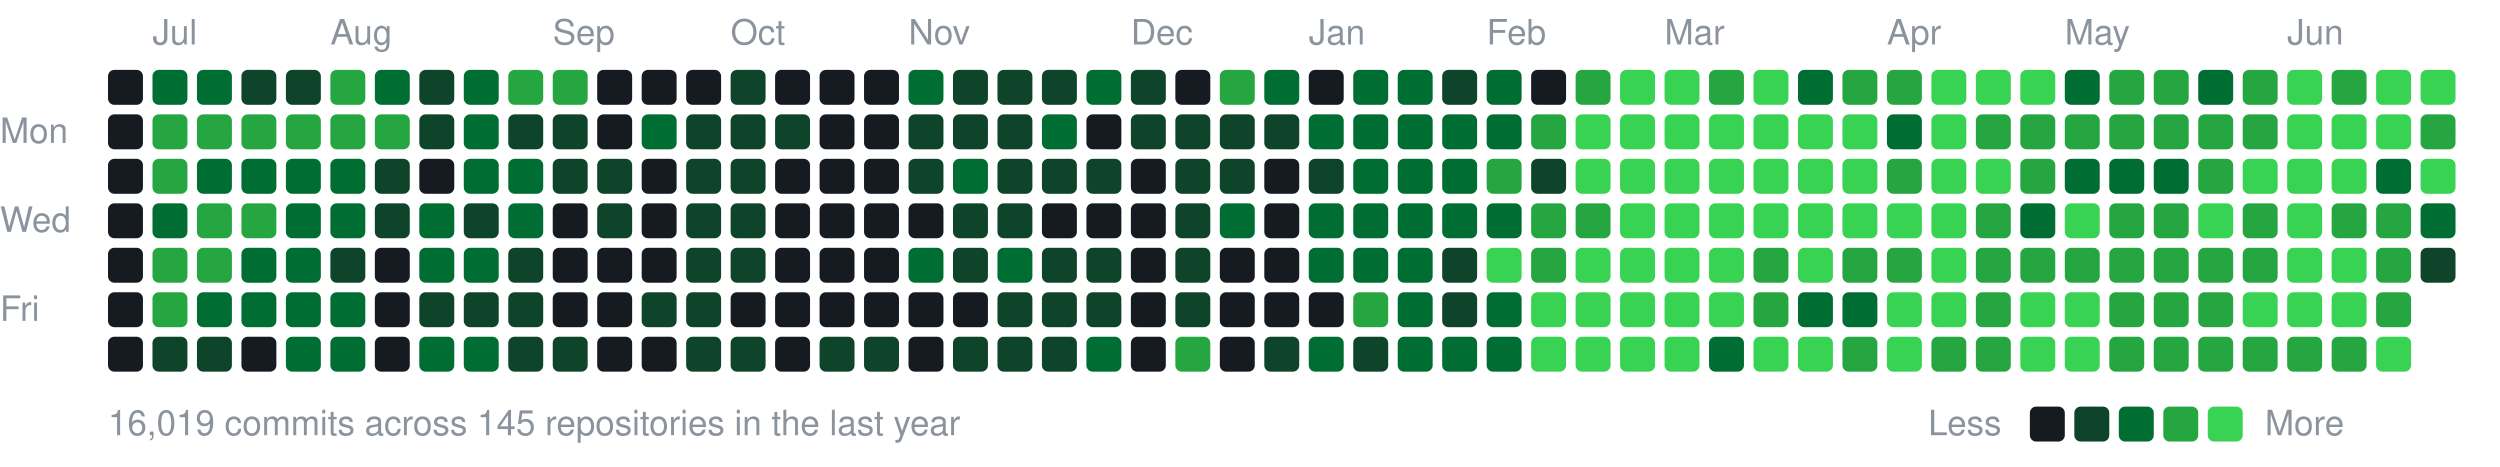
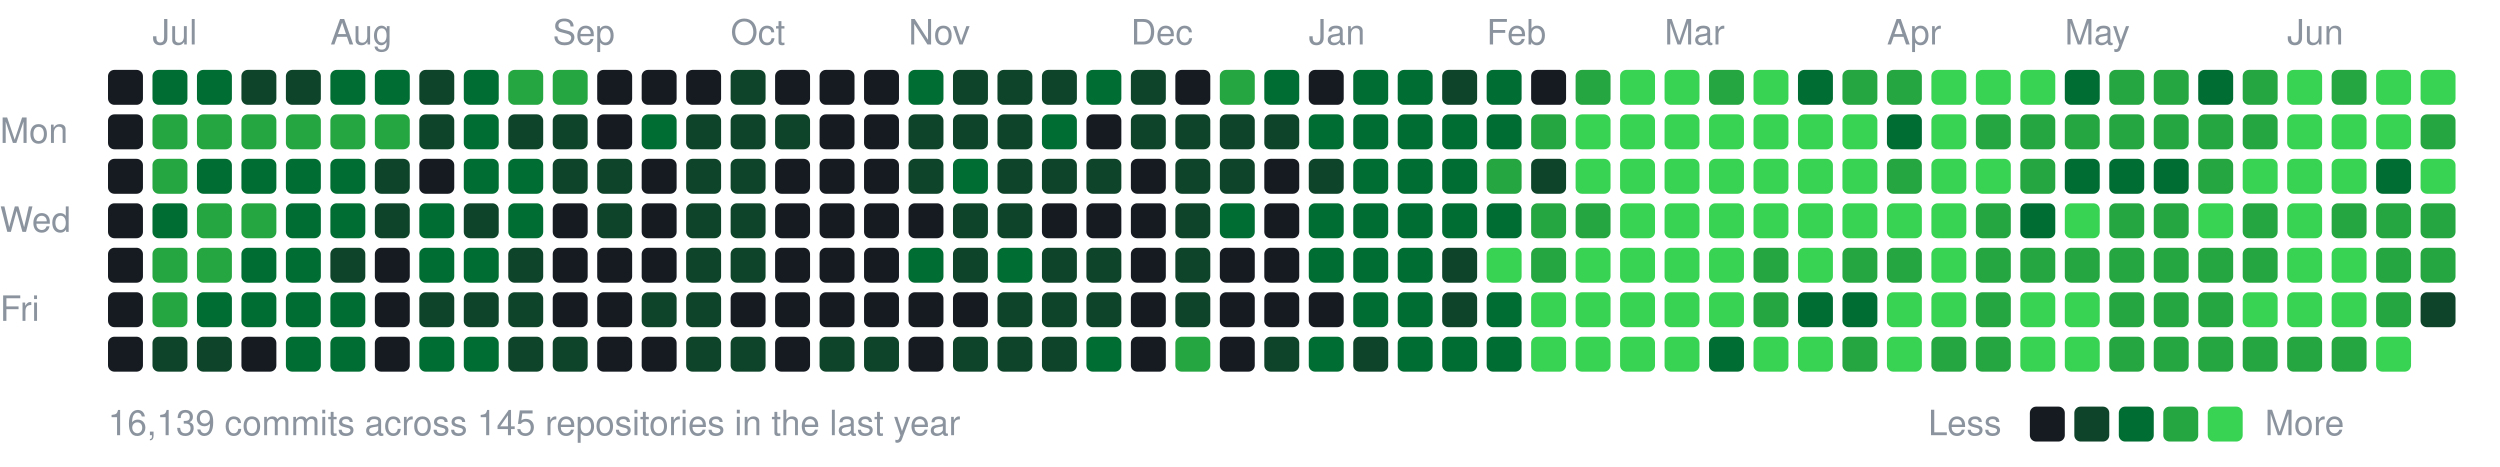
<svg xmlns="http://www.w3.org/2000/svg" width="787" height="147" viewBox="0 0 787 147">
  <style>text{font:11px -apple-system,BlinkMacSystemFont,"Segoe UI",Helvetica,Arial,sans-serif;fill:#8b949e}</style>
  <text x="48" y="14">Jul</text>
  <text x="104" y="14">Aug</text>
  <text x="174" y="14">Sep</text>
  <text x="230" y="14">Oct</text>
  <text x="286" y="14">Nov</text>
  <text x="356" y="14">Dec</text>
  <text x="412" y="14">Jan</text>
  <text x="468" y="14">Feb</text>
  <text x="524" y="14">Mar</text>
  <text x="594" y="14">Apr</text>
  <text x="650" y="14">May</text>
  <text x="720" y="14">Jun</text>
  <text x="0" y="45">Mon</text>
  <text x="0" y="73">Wed</text>
  <text x="0" y="101">Fri</text>
  <rect x="34" y="22" width="11" height="11" rx="2" fill="#161b22" />
  <rect x="34" y="36" width="11" height="11" rx="2" fill="#161b22" />
  <rect x="34" y="50" width="11" height="11" rx="2" fill="#161b22" />
  <rect x="34" y="64" width="11" height="11" rx="2" fill="#161b22" />
  <rect x="34" y="78" width="11" height="11" rx="2" fill="#161b22" />
  <rect x="34" y="92" width="11" height="11" rx="2" fill="#161b22" />
  <rect x="34" y="106" width="11" height="11" rx="2" fill="#161b22" />
  <rect x="48" y="22" width="11" height="11" rx="2" fill="#006d32" />
  <rect x="48" y="36" width="11" height="11" rx="2" fill="#26a641" />
  <rect x="48" y="50" width="11" height="11" rx="2" fill="#26a641" />
  <rect x="48" y="64" width="11" height="11" rx="2" fill="#006d32" />
  <rect x="48" y="78" width="11" height="11" rx="2" fill="#26a641" />
  <rect x="48" y="92" width="11" height="11" rx="2" fill="#26a641" />
  <rect x="48" y="106" width="11" height="11" rx="2" fill="#0e4429" />
  <rect x="62" y="22" width="11" height="11" rx="2" fill="#006d32" />
  <rect x="62" y="36" width="11" height="11" rx="2" fill="#26a641" />
  <rect x="62" y="50" width="11" height="11" rx="2" fill="#006d32" />
  <rect x="62" y="64" width="11" height="11" rx="2" fill="#26a641" />
  <rect x="62" y="78" width="11" height="11" rx="2" fill="#26a641" />
  <rect x="62" y="92" width="11" height="11" rx="2" fill="#006d32" />
  <rect x="62" y="106" width="11" height="11" rx="2" fill="#0e4429" />
  <rect x="76" y="22" width="11" height="11" rx="2" fill="#0e4429" />
  <rect x="76" y="36" width="11" height="11" rx="2" fill="#26a641" />
  <rect x="76" y="50" width="11" height="11" rx="2" fill="#006d32" />
  <rect x="76" y="64" width="11" height="11" rx="2" fill="#26a641" />
  <rect x="76" y="78" width="11" height="11" rx="2" fill="#006d32" />
  <rect x="76" y="92" width="11" height="11" rx="2" fill="#006d32" />
  <rect x="76" y="106" width="11" height="11" rx="2" fill="#161b22" />
  <rect x="90" y="22" width="11" height="11" rx="2" fill="#0e4429" />
  <rect x="90" y="36" width="11" height="11" rx="2" fill="#26a641" />
  <rect x="90" y="50" width="11" height="11" rx="2" fill="#006d32" />
  <rect x="90" y="64" width="11" height="11" rx="2" fill="#006d32" />
  <rect x="90" y="78" width="11" height="11" rx="2" fill="#006d32" />
  <rect x="90" y="92" width="11" height="11" rx="2" fill="#006d32" />
  <rect x="90" y="106" width="11" height="11" rx="2" fill="#006d32" />
-   <rect x="104" y="22" width="11" height="11" rx="2" fill="#26a641" />
+   <rect x="104" y="22" width="11" height="11" rx="2" fill="#006d32" />
  <rect x="104" y="36" width="11" height="11" rx="2" fill="#26a641" />
  <rect x="104" y="50" width="11" height="11" rx="2" fill="#006d32" />
  <rect x="104" y="64" width="11" height="11" rx="2" fill="#006d32" />
  <rect x="104" y="78" width="11" height="11" rx="2" fill="#0e4429" />
  <rect x="104" y="92" width="11" height="11" rx="2" fill="#006d32" />
  <rect x="104" y="106" width="11" height="11" rx="2" fill="#006d32" />
  <rect x="118" y="22" width="11" height="11" rx="2" fill="#006d32" />
  <rect x="118" y="36" width="11" height="11" rx="2" fill="#26a641" />
  <rect x="118" y="50" width="11" height="11" rx="2" fill="#0e4429" />
  <rect x="118" y="64" width="11" height="11" rx="2" fill="#0e4429" />
  <rect x="118" y="78" width="11" height="11" rx="2" fill="#161b22" />
  <rect x="118" y="92" width="11" height="11" rx="2" fill="#161b22" />
  <rect x="118" y="106" width="11" height="11" rx="2" fill="#161b22" />
  <rect x="132" y="22" width="11" height="11" rx="2" fill="#0e4429" />
  <rect x="132" y="36" width="11" height="11" rx="2" fill="#0e4429" />
  <rect x="132" y="50" width="11" height="11" rx="2" fill="#161b22" />
  <rect x="132" y="64" width="11" height="11" rx="2" fill="#006d32" />
  <rect x="132" y="78" width="11" height="11" rx="2" fill="#006d32" />
  <rect x="132" y="92" width="11" height="11" rx="2" fill="#0e4429" />
  <rect x="132" y="106" width="11" height="11" rx="2" fill="#006d32" />
  <rect x="146" y="22" width="11" height="11" rx="2" fill="#006d32" />
  <rect x="146" y="36" width="11" height="11" rx="2" fill="#006d32" />
  <rect x="146" y="50" width="11" height="11" rx="2" fill="#006d32" />
  <rect x="146" y="64" width="11" height="11" rx="2" fill="#0e4429" />
  <rect x="146" y="78" width="11" height="11" rx="2" fill="#006d32" />
  <rect x="146" y="92" width="11" height="11" rx="2" fill="#0e4429" />
  <rect x="146" y="106" width="11" height="11" rx="2" fill="#006d32" />
  <rect x="160" y="22" width="11" height="11" rx="2" fill="#26a641" />
  <rect x="160" y="36" width="11" height="11" rx="2" fill="#0e4429" />
  <rect x="160" y="50" width="11" height="11" rx="2" fill="#006d32" />
  <rect x="160" y="64" width="11" height="11" rx="2" fill="#006d32" />
  <rect x="160" y="78" width="11" height="11" rx="2" fill="#0e4429" />
  <rect x="160" y="92" width="11" height="11" rx="2" fill="#0e4429" />
  <rect x="160" y="106" width="11" height="11" rx="2" fill="#0e4429" />
  <rect x="174" y="22" width="11" height="11" rx="2" fill="#26a641" />
  <rect x="174" y="36" width="11" height="11" rx="2" fill="#0e4429" />
  <rect x="174" y="50" width="11" height="11" rx="2" fill="#0e4429" />
  <rect x="174" y="64" width="11" height="11" rx="2" fill="#161b22" />
  <rect x="174" y="78" width="11" height="11" rx="2" fill="#161b22" />
  <rect x="174" y="92" width="11" height="11" rx="2" fill="#161b22" />
  <rect x="174" y="106" width="11" height="11" rx="2" fill="#0e4429" />
  <rect x="188" y="22" width="11" height="11" rx="2" fill="#161b22" />
  <rect x="188" y="36" width="11" height="11" rx="2" fill="#161b22" />
  <rect x="188" y="50" width="11" height="11" rx="2" fill="#0e4429" />
  <rect x="188" y="64" width="11" height="11" rx="2" fill="#0e4429" />
  <rect x="188" y="78" width="11" height="11" rx="2" fill="#161b22" />
  <rect x="188" y="92" width="11" height="11" rx="2" fill="#161b22" />
  <rect x="188" y="106" width="11" height="11" rx="2" fill="#161b22" />
  <rect x="202" y="22" width="11" height="11" rx="2" fill="#161b22" />
  <rect x="202" y="36" width="11" height="11" rx="2" fill="#006d32" />
  <rect x="202" y="50" width="11" height="11" rx="2" fill="#161b22" />
  <rect x="202" y="64" width="11" height="11" rx="2" fill="#161b22" />
  <rect x="202" y="78" width="11" height="11" rx="2" fill="#161b22" />
  <rect x="202" y="92" width="11" height="11" rx="2" fill="#0e4429" />
  <rect x="202" y="106" width="11" height="11" rx="2" fill="#161b22" />
  <rect x="216" y="22" width="11" height="11" rx="2" fill="#161b22" />
  <rect x="216" y="36" width="11" height="11" rx="2" fill="#0e4429" />
  <rect x="216" y="50" width="11" height="11" rx="2" fill="#0e4429" />
  <rect x="216" y="64" width="11" height="11" rx="2" fill="#0e4429" />
  <rect x="216" y="78" width="11" height="11" rx="2" fill="#0e4429" />
  <rect x="216" y="92" width="11" height="11" rx="2" fill="#0e4429" />
  <rect x="216" y="106" width="11" height="11" rx="2" fill="#0e4429" />
  <rect x="230" y="22" width="11" height="11" rx="2" fill="#0e4429" />
  <rect x="230" y="36" width="11" height="11" rx="2" fill="#0e4429" />
  <rect x="230" y="50" width="11" height="11" rx="2" fill="#0e4429" />
  <rect x="230" y="64" width="11" height="11" rx="2" fill="#0e4429" />
  <rect x="230" y="78" width="11" height="11" rx="2" fill="#0e4429" />
  <rect x="230" y="92" width="11" height="11" rx="2" fill="#161b22" />
  <rect x="230" y="106" width="11" height="11" rx="2" fill="#0e4429" />
  <rect x="244" y="22" width="11" height="11" rx="2" fill="#161b22" />
  <rect x="244" y="36" width="11" height="11" rx="2" fill="#0e4429" />
  <rect x="244" y="50" width="11" height="11" rx="2" fill="#161b22" />
  <rect x="244" y="64" width="11" height="11" rx="2" fill="#161b22" />
  <rect x="244" y="78" width="11" height="11" rx="2" fill="#161b22" />
  <rect x="244" y="92" width="11" height="11" rx="2" fill="#161b22" />
  <rect x="244" y="106" width="11" height="11" rx="2" fill="#161b22" />
  <rect x="258" y="22" width="11" height="11" rx="2" fill="#161b22" />
  <rect x="258" y="36" width="11" height="11" rx="2" fill="#161b22" />
  <rect x="258" y="50" width="11" height="11" rx="2" fill="#161b22" />
  <rect x="258" y="64" width="11" height="11" rx="2" fill="#161b22" />
  <rect x="258" y="78" width="11" height="11" rx="2" fill="#161b22" />
  <rect x="258" y="92" width="11" height="11" rx="2" fill="#161b22" />
  <rect x="258" y="106" width="11" height="11" rx="2" fill="#0e4429" />
  <rect x="272" y="22" width="11" height="11" rx="2" fill="#161b22" />
  <rect x="272" y="36" width="11" height="11" rx="2" fill="#161b22" />
  <rect x="272" y="50" width="11" height="11" rx="2" fill="#161b22" />
  <rect x="272" y="64" width="11" height="11" rx="2" fill="#161b22" />
  <rect x="272" y="78" width="11" height="11" rx="2" fill="#161b22" />
  <rect x="272" y="92" width="11" height="11" rx="2" fill="#161b22" />
  <rect x="272" y="106" width="11" height="11" rx="2" fill="#0e4429" />
  <rect x="286" y="22" width="11" height="11" rx="2" fill="#006d32" />
  <rect x="286" y="36" width="11" height="11" rx="2" fill="#0e4429" />
  <rect x="286" y="50" width="11" height="11" rx="2" fill="#0e4429" />
  <rect x="286" y="64" width="11" height="11" rx="2" fill="#161b22" />
  <rect x="286" y="78" width="11" height="11" rx="2" fill="#006d32" />
  <rect x="286" y="92" width="11" height="11" rx="2" fill="#161b22" />
  <rect x="286" y="106" width="11" height="11" rx="2" fill="#161b22" />
  <rect x="300" y="22" width="11" height="11" rx="2" fill="#0e4429" />
  <rect x="300" y="36" width="11" height="11" rx="2" fill="#0e4429" />
  <rect x="300" y="50" width="11" height="11" rx="2" fill="#006d32" />
  <rect x="300" y="64" width="11" height="11" rx="2" fill="#0e4429" />
  <rect x="300" y="78" width="11" height="11" rx="2" fill="#0e4429" />
  <rect x="300" y="92" width="11" height="11" rx="2" fill="#161b22" />
  <rect x="300" y="106" width="11" height="11" rx="2" fill="#0e4429" />
  <rect x="314" y="22" width="11" height="11" rx="2" fill="#0e4429" />
  <rect x="314" y="36" width="11" height="11" rx="2" fill="#0e4429" />
  <rect x="314" y="50" width="11" height="11" rx="2" fill="#0e4429" />
  <rect x="314" y="64" width="11" height="11" rx="2" fill="#0e4429" />
  <rect x="314" y="78" width="11" height="11" rx="2" fill="#006d32" />
  <rect x="314" y="92" width="11" height="11" rx="2" fill="#0e4429" />
  <rect x="314" y="106" width="11" height="11" rx="2" fill="#0e4429" />
  <rect x="328" y="22" width="11" height="11" rx="2" fill="#0e4429" />
  <rect x="328" y="36" width="11" height="11" rx="2" fill="#006d32" />
  <rect x="328" y="50" width="11" height="11" rx="2" fill="#0e4429" />
  <rect x="328" y="64" width="11" height="11" rx="2" fill="#161b22" />
  <rect x="328" y="78" width="11" height="11" rx="2" fill="#0e4429" />
  <rect x="328" y="92" width="11" height="11" rx="2" fill="#0e4429" />
  <rect x="328" y="106" width="11" height="11" rx="2" fill="#0e4429" />
  <rect x="342" y="22" width="11" height="11" rx="2" fill="#006d32" />
  <rect x="342" y="36" width="11" height="11" rx="2" fill="#161b22" />
  <rect x="342" y="50" width="11" height="11" rx="2" fill="#0e4429" />
  <rect x="342" y="64" width="11" height="11" rx="2" fill="#161b22" />
  <rect x="342" y="78" width="11" height="11" rx="2" fill="#0e4429" />
  <rect x="342" y="92" width="11" height="11" rx="2" fill="#0e4429" />
  <rect x="342" y="106" width="11" height="11" rx="2" fill="#006d32" />
  <rect x="356" y="22" width="11" height="11" rx="2" fill="#0e4429" />
  <rect x="356" y="36" width="11" height="11" rx="2" fill="#0e4429" />
  <rect x="356" y="50" width="11" height="11" rx="2" fill="#161b22" />
  <rect x="356" y="64" width="11" height="11" rx="2" fill="#161b22" />
  <rect x="356" y="78" width="11" height="11" rx="2" fill="#161b22" />
  <rect x="356" y="92" width="11" height="11" rx="2" fill="#161b22" />
  <rect x="356" y="106" width="11" height="11" rx="2" fill="#161b22" />
  <rect x="370" y="22" width="11" height="11" rx="2" fill="#161b22" />
  <rect x="370" y="36" width="11" height="11" rx="2" fill="#0e4429" />
  <rect x="370" y="50" width="11" height="11" rx="2" fill="#0e4429" />
  <rect x="370" y="64" width="11" height="11" rx="2" fill="#0e4429" />
  <rect x="370" y="78" width="11" height="11" rx="2" fill="#0e4429" />
  <rect x="370" y="92" width="11" height="11" rx="2" fill="#0e4429" />
  <rect x="370" y="106" width="11" height="11" rx="2" fill="#26a641" />
  <rect x="384" y="22" width="11" height="11" rx="2" fill="#26a641" />
  <rect x="384" y="36" width="11" height="11" rx="2" fill="#0e4429" />
  <rect x="384" y="50" width="11" height="11" rx="2" fill="#0e4429" />
  <rect x="384" y="64" width="11" height="11" rx="2" fill="#006d32" />
  <rect x="384" y="78" width="11" height="11" rx="2" fill="#161b22" />
  <rect x="384" y="92" width="11" height="11" rx="2" fill="#161b22" />
  <rect x="384" y="106" width="11" height="11" rx="2" fill="#161b22" />
  <rect x="398" y="22" width="11" height="11" rx="2" fill="#006d32" />
  <rect x="398" y="36" width="11" height="11" rx="2" fill="#0e4429" />
  <rect x="398" y="50" width="11" height="11" rx="2" fill="#161b22" />
  <rect x="398" y="64" width="11" height="11" rx="2" fill="#161b22" />
  <rect x="398" y="78" width="11" height="11" rx="2" fill="#161b22" />
  <rect x="398" y="92" width="11" height="11" rx="2" fill="#161b22" />
  <rect x="398" y="106" width="11" height="11" rx="2" fill="#0e4429" />
  <rect x="412" y="22" width="11" height="11" rx="2" fill="#161b22" />
  <rect x="412" y="36" width="11" height="11" rx="2" fill="#006d32" />
  <rect x="412" y="50" width="11" height="11" rx="2" fill="#0e4429" />
  <rect x="412" y="64" width="11" height="11" rx="2" fill="#006d32" />
  <rect x="412" y="78" width="11" height="11" rx="2" fill="#006d32" />
  <rect x="412" y="92" width="11" height="11" rx="2" fill="#161b22" />
  <rect x="412" y="106" width="11" height="11" rx="2" fill="#006d32" />
  <rect x="426" y="22" width="11" height="11" rx="2" fill="#006d32" />
  <rect x="426" y="36" width="11" height="11" rx="2" fill="#006d32" />
  <rect x="426" y="50" width="11" height="11" rx="2" fill="#006d32" />
  <rect x="426" y="64" width="11" height="11" rx="2" fill="#006d32" />
  <rect x="426" y="78" width="11" height="11" rx="2" fill="#006d32" />
-   <rect x="426" y="92" width="11" height="11" rx="2" fill="#26a641" />
+   <rect x="426" y="92" width="11" height="11" rx="2" fill="#006d32" />
  <rect x="426" y="106" width="11" height="11" rx="2" fill="#0e4429" />
  <rect x="440" y="22" width="11" height="11" rx="2" fill="#006d32" />
  <rect x="440" y="36" width="11" height="11" rx="2" fill="#006d32" />
  <rect x="440" y="50" width="11" height="11" rx="2" fill="#006d32" />
  <rect x="440" y="64" width="11" height="11" rx="2" fill="#006d32" />
  <rect x="440" y="78" width="11" height="11" rx="2" fill="#006d32" />
  <rect x="440" y="92" width="11" height="11" rx="2" fill="#006d32" />
  <rect x="440" y="106" width="11" height="11" rx="2" fill="#006d32" />
  <rect x="454" y="22" width="11" height="11" rx="2" fill="#0e4429" />
  <rect x="454" y="36" width="11" height="11" rx="2" fill="#006d32" />
  <rect x="454" y="50" width="11" height="11" rx="2" fill="#006d32" />
  <rect x="454" y="64" width="11" height="11" rx="2" fill="#006d32" />
  <rect x="454" y="78" width="11" height="11" rx="2" fill="#0e4429" />
  <rect x="454" y="92" width="11" height="11" rx="2" fill="#0e4429" />
  <rect x="454" y="106" width="11" height="11" rx="2" fill="#006d32" />
  <rect x="468" y="22" width="11" height="11" rx="2" fill="#006d32" />
  <rect x="468" y="36" width="11" height="11" rx="2" fill="#006d32" />
  <rect x="468" y="50" width="11" height="11" rx="2" fill="#26a641" />
  <rect x="468" y="64" width="11" height="11" rx="2" fill="#006d32" />
  <rect x="468" y="78" width="11" height="11" rx="2" fill="#39d353" />
  <rect x="468" y="92" width="11" height="11" rx="2" fill="#006d32" />
  <rect x="468" y="106" width="11" height="11" rx="2" fill="#006d32" />
  <rect x="482" y="22" width="11" height="11" rx="2" fill="#161b22" />
  <rect x="482" y="36" width="11" height="11" rx="2" fill="#26a641" />
  <rect x="482" y="50" width="11" height="11" rx="2" fill="#0e4429" />
  <rect x="482" y="64" width="11" height="11" rx="2" fill="#26a641" />
  <rect x="482" y="78" width="11" height="11" rx="2" fill="#26a641" />
  <rect x="482" y="92" width="11" height="11" rx="2" fill="#39d353" />
  <rect x="482" y="106" width="11" height="11" rx="2" fill="#39d353" />
  <rect x="496" y="22" width="11" height="11" rx="2" fill="#26a641" />
  <rect x="496" y="36" width="11" height="11" rx="2" fill="#39d353" />
  <rect x="496" y="50" width="11" height="11" rx="2" fill="#39d353" />
  <rect x="496" y="64" width="11" height="11" rx="2" fill="#26a641" />
  <rect x="496" y="78" width="11" height="11" rx="2" fill="#39d353" />
  <rect x="496" y="92" width="11" height="11" rx="2" fill="#39d353" />
  <rect x="496" y="106" width="11" height="11" rx="2" fill="#39d353" />
  <rect x="510" y="22" width="11" height="11" rx="2" fill="#39d353" />
  <rect x="510" y="36" width="11" height="11" rx="2" fill="#39d353" />
  <rect x="510" y="50" width="11" height="11" rx="2" fill="#39d353" />
  <rect x="510" y="64" width="11" height="11" rx="2" fill="#39d353" />
  <rect x="510" y="78" width="11" height="11" rx="2" fill="#39d353" />
  <rect x="510" y="92" width="11" height="11" rx="2" fill="#39d353" />
  <rect x="510" y="106" width="11" height="11" rx="2" fill="#39d353" />
  <rect x="524" y="22" width="11" height="11" rx="2" fill="#39d353" />
  <rect x="524" y="36" width="11" height="11" rx="2" fill="#39d353" />
  <rect x="524" y="50" width="11" height="11" rx="2" fill="#39d353" />
  <rect x="524" y="64" width="11" height="11" rx="2" fill="#39d353" />
  <rect x="524" y="78" width="11" height="11" rx="2" fill="#39d353" />
  <rect x="524" y="92" width="11" height="11" rx="2" fill="#39d353" />
  <rect x="524" y="106" width="11" height="11" rx="2" fill="#39d353" />
  <rect x="538" y="22" width="11" height="11" rx="2" fill="#26a641" />
  <rect x="538" y="36" width="11" height="11" rx="2" fill="#39d353" />
  <rect x="538" y="50" width="11" height="11" rx="2" fill="#39d353" />
  <rect x="538" y="64" width="11" height="11" rx="2" fill="#39d353" />
  <rect x="538" y="78" width="11" height="11" rx="2" fill="#39d353" />
  <rect x="538" y="92" width="11" height="11" rx="2" fill="#39d353" />
  <rect x="538" y="106" width="11" height="11" rx="2" fill="#006d32" />
  <rect x="552" y="22" width="11" height="11" rx="2" fill="#39d353" />
  <rect x="552" y="36" width="11" height="11" rx="2" fill="#39d353" />
  <rect x="552" y="50" width="11" height="11" rx="2" fill="#39d353" />
  <rect x="552" y="64" width="11" height="11" rx="2" fill="#39d353" />
  <rect x="552" y="78" width="11" height="11" rx="2" fill="#26a641" />
  <rect x="552" y="92" width="11" height="11" rx="2" fill="#26a641" />
  <rect x="552" y="106" width="11" height="11" rx="2" fill="#39d353" />
  <rect x="566" y="22" width="11" height="11" rx="2" fill="#006d32" />
  <rect x="566" y="36" width="11" height="11" rx="2" fill="#39d353" />
  <rect x="566" y="50" width="11" height="11" rx="2" fill="#39d353" />
  <rect x="566" y="64" width="11" height="11" rx="2" fill="#39d353" />
  <rect x="566" y="78" width="11" height="11" rx="2" fill="#39d353" />
  <rect x="566" y="92" width="11" height="11" rx="2" fill="#006d32" />
  <rect x="566" y="106" width="11" height="11" rx="2" fill="#39d353" />
  <rect x="580" y="22" width="11" height="11" rx="2" fill="#26a641" />
  <rect x="580" y="36" width="11" height="11" rx="2" fill="#39d353" />
  <rect x="580" y="50" width="11" height="11" rx="2" fill="#39d353" />
  <rect x="580" y="64" width="11" height="11" rx="2" fill="#39d353" />
  <rect x="580" y="78" width="11" height="11" rx="2" fill="#26a641" />
  <rect x="580" y="92" width="11" height="11" rx="2" fill="#006d32" />
  <rect x="580" y="106" width="11" height="11" rx="2" fill="#26a641" />
  <rect x="594" y="22" width="11" height="11" rx="2" fill="#26a641" />
  <rect x="594" y="36" width="11" height="11" rx="2" fill="#006d32" />
  <rect x="594" y="50" width="11" height="11" rx="2" fill="#26a641" />
  <rect x="594" y="64" width="11" height="11" rx="2" fill="#39d353" />
  <rect x="594" y="78" width="11" height="11" rx="2" fill="#26a641" />
  <rect x="594" y="92" width="11" height="11" rx="2" fill="#39d353" />
  <rect x="594" y="106" width="11" height="11" rx="2" fill="#39d353" />
  <rect x="608" y="22" width="11" height="11" rx="2" fill="#39d353" />
  <rect x="608" y="36" width="11" height="11" rx="2" fill="#39d353" />
  <rect x="608" y="50" width="11" height="11" rx="2" fill="#39d353" />
  <rect x="608" y="64" width="11" height="11" rx="2" fill="#39d353" />
  <rect x="608" y="78" width="11" height="11" rx="2" fill="#39d353" />
  <rect x="608" y="92" width="11" height="11" rx="2" fill="#39d353" />
  <rect x="608" y="106" width="11" height="11" rx="2" fill="#26a641" />
  <rect x="622" y="22" width="11" height="11" rx="2" fill="#39d353" />
  <rect x="622" y="36" width="11" height="11" rx="2" fill="#26a641" />
  <rect x="622" y="50" width="11" height="11" rx="2" fill="#39d353" />
  <rect x="622" y="64" width="11" height="11" rx="2" fill="#26a641" />
  <rect x="622" y="78" width="11" height="11" rx="2" fill="#26a641" />
  <rect x="622" y="92" width="11" height="11" rx="2" fill="#26a641" />
  <rect x="622" y="106" width="11" height="11" rx="2" fill="#26a641" />
  <rect x="636" y="22" width="11" height="11" rx="2" fill="#39d353" />
  <rect x="636" y="36" width="11" height="11" rx="2" fill="#26a641" />
  <rect x="636" y="50" width="11" height="11" rx="2" fill="#26a641" />
  <rect x="636" y="64" width="11" height="11" rx="2" fill="#006d32" />
  <rect x="636" y="78" width="11" height="11" rx="2" fill="#26a641" />
  <rect x="636" y="92" width="11" height="11" rx="2" fill="#39d353" />
  <rect x="636" y="106" width="11" height="11" rx="2" fill="#39d353" />
  <rect x="650" y="22" width="11" height="11" rx="2" fill="#006d32" />
  <rect x="650" y="36" width="11" height="11" rx="2" fill="#26a641" />
  <rect x="650" y="50" width="11" height="11" rx="2" fill="#006d32" />
  <rect x="650" y="64" width="11" height="11" rx="2" fill="#39d353" />
  <rect x="650" y="78" width="11" height="11" rx="2" fill="#26a641" />
  <rect x="650" y="92" width="11" height="11" rx="2" fill="#39d353" />
  <rect x="650" y="106" width="11" height="11" rx="2" fill="#39d353" />
  <rect x="664" y="22" width="11" height="11" rx="2" fill="#26a641" />
  <rect x="664" y="36" width="11" height="11" rx="2" fill="#26a641" />
  <rect x="664" y="50" width="11" height="11" rx="2" fill="#006d32" />
  <rect x="664" y="64" width="11" height="11" rx="2" fill="#26a641" />
  <rect x="664" y="78" width="11" height="11" rx="2" fill="#26a641" />
  <rect x="664" y="92" width="11" height="11" rx="2" fill="#26a641" />
  <rect x="664" y="106" width="11" height="11" rx="2" fill="#26a641" />
  <rect x="678" y="22" width="11" height="11" rx="2" fill="#26a641" />
  <rect x="678" y="36" width="11" height="11" rx="2" fill="#26a641" />
  <rect x="678" y="50" width="11" height="11" rx="2" fill="#006d32" />
  <rect x="678" y="64" width="11" height="11" rx="2" fill="#26a641" />
  <rect x="678" y="78" width="11" height="11" rx="2" fill="#26a641" />
  <rect x="678" y="92" width="11" height="11" rx="2" fill="#26a641" />
  <rect x="678" y="106" width="11" height="11" rx="2" fill="#26a641" />
  <rect x="692" y="22" width="11" height="11" rx="2" fill="#006d32" />
  <rect x="692" y="36" width="11" height="11" rx="2" fill="#26a641" />
  <rect x="692" y="50" width="11" height="11" rx="2" fill="#26a641" />
  <rect x="692" y="64" width="11" height="11" rx="2" fill="#39d353" />
  <rect x="692" y="78" width="11" height="11" rx="2" fill="#26a641" />
  <rect x="692" y="92" width="11" height="11" rx="2" fill="#26a641" />
  <rect x="692" y="106" width="11" height="11" rx="2" fill="#26a641" />
  <rect x="706" y="22" width="11" height="11" rx="2" fill="#26a641" />
  <rect x="706" y="36" width="11" height="11" rx="2" fill="#26a641" />
  <rect x="706" y="50" width="11" height="11" rx="2" fill="#39d353" />
  <rect x="706" y="64" width="11" height="11" rx="2" fill="#26a641" />
  <rect x="706" y="78" width="11" height="11" rx="2" fill="#26a641" />
  <rect x="706" y="92" width="11" height="11" rx="2" fill="#39d353" />
  <rect x="706" y="106" width="11" height="11" rx="2" fill="#26a641" />
  <rect x="720" y="22" width="11" height="11" rx="2" fill="#39d353" />
  <rect x="720" y="36" width="11" height="11" rx="2" fill="#39d353" />
  <rect x="720" y="50" width="11" height="11" rx="2" fill="#39d353" />
  <rect x="720" y="64" width="11" height="11" rx="2" fill="#39d353" />
  <rect x="720" y="78" width="11" height="11" rx="2" fill="#39d353" />
  <rect x="720" y="92" width="11" height="11" rx="2" fill="#39d353" />
  <rect x="720" y="106" width="11" height="11" rx="2" fill="#26a641" />
  <rect x="734" y="22" width="11" height="11" rx="2" fill="#26a641" />
  <rect x="734" y="36" width="11" height="11" rx="2" fill="#39d353" />
  <rect x="734" y="50" width="11" height="11" rx="2" fill="#39d353" />
  <rect x="734" y="64" width="11" height="11" rx="2" fill="#26a641" />
  <rect x="734" y="78" width="11" height="11" rx="2" fill="#39d353" />
  <rect x="734" y="92" width="11" height="11" rx="2" fill="#39d353" />
  <rect x="734" y="106" width="11" height="11" rx="2" fill="#26a641" />
  <rect x="748" y="22" width="11" height="11" rx="2" fill="#39d353" />
  <rect x="748" y="36" width="11" height="11" rx="2" fill="#39d353" />
  <rect x="748" y="50" width="11" height="11" rx="2" fill="#006d32" />
  <rect x="748" y="64" width="11" height="11" rx="2" fill="#26a641" />
  <rect x="748" y="78" width="11" height="11" rx="2" fill="#26a641" />
  <rect x="748" y="92" width="11" height="11" rx="2" fill="#26a641" />
  <rect x="748" y="106" width="11" height="11" rx="2" fill="#39d353" />
  <rect x="762" y="22" width="11" height="11" rx="2" fill="#39d353" />
  <rect x="762" y="36" width="11" height="11" rx="2" fill="#26a641" />
  <rect x="762" y="50" width="11" height="11" rx="2" fill="#39d353" />
-   <rect x="762" y="64" width="11" height="11" rx="2" fill="#006d32" />
-   <rect x="762" y="78" width="11" height="11" rx="2" fill="#0e4429" />
-   <text x="34" y="137">16,019 commits across 145 repositories in the last year</text>
+   <rect x="762" y="64" width="11" height="11" rx="2" fill="#26a641" />
+   <rect x="762" y="78" width="11" height="11" rx="2" fill="#26a641" />
+   <rect x="762" y="92" width="11" height="11" rx="2" fill="#0e4429" />
+   <text x="34" y="137">16,139 commits across 145 repositories in the last year</text>
  <text x="607" y="137">Less</text>
  <rect x="639" y="128" width="11" height="11" rx="2" fill="#161b22" />
  <rect x="653" y="128" width="11" height="11" rx="2" fill="#0e4429" />
  <rect x="667" y="128" width="11" height="11" rx="2" fill="#006d32" />
  <rect x="681" y="128" width="11" height="11" rx="2" fill="#26a641" />
  <rect x="695" y="128" width="11" height="11" rx="2" fill="#39d353" />
  <text x="713" y="137">More</text>
</svg>
